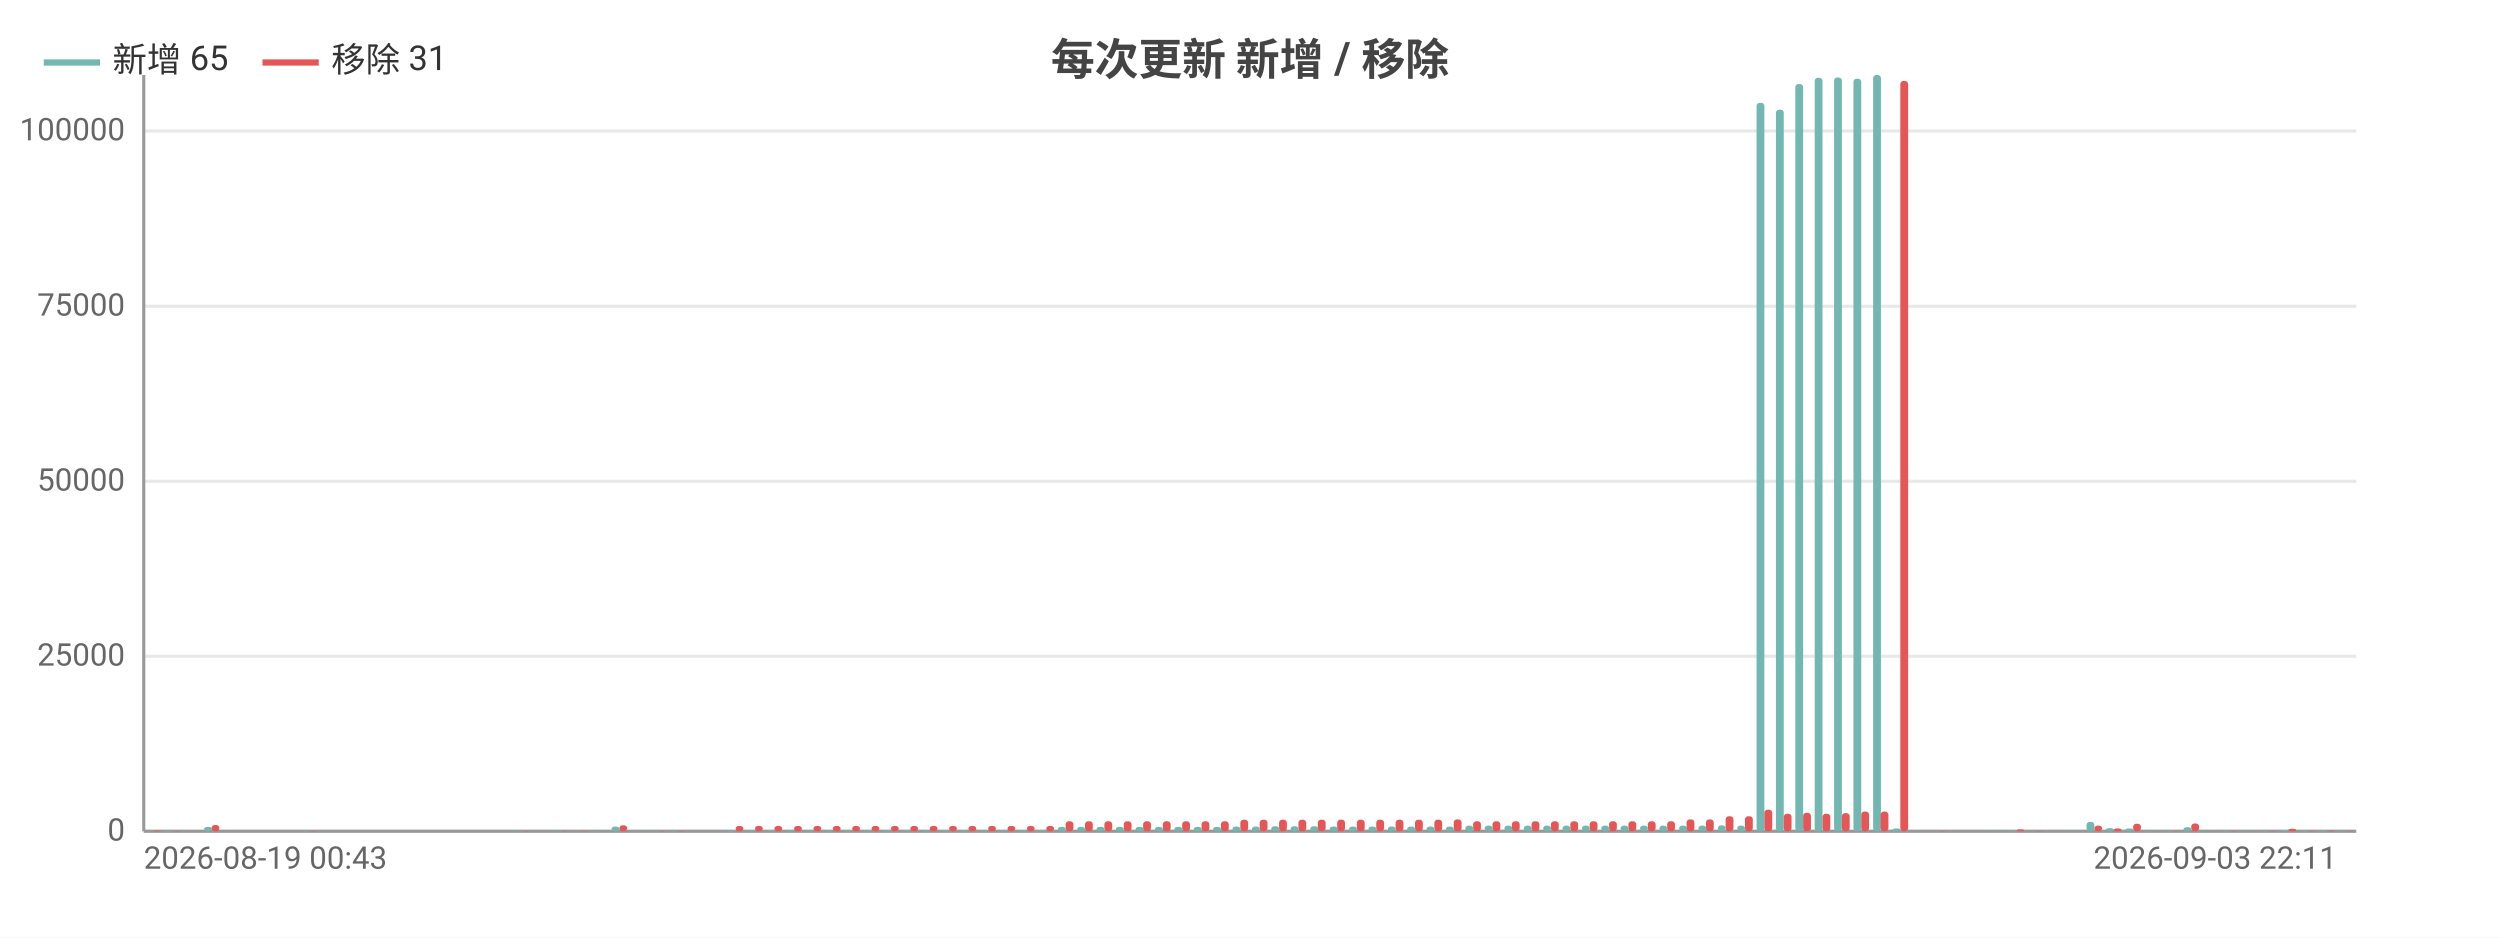
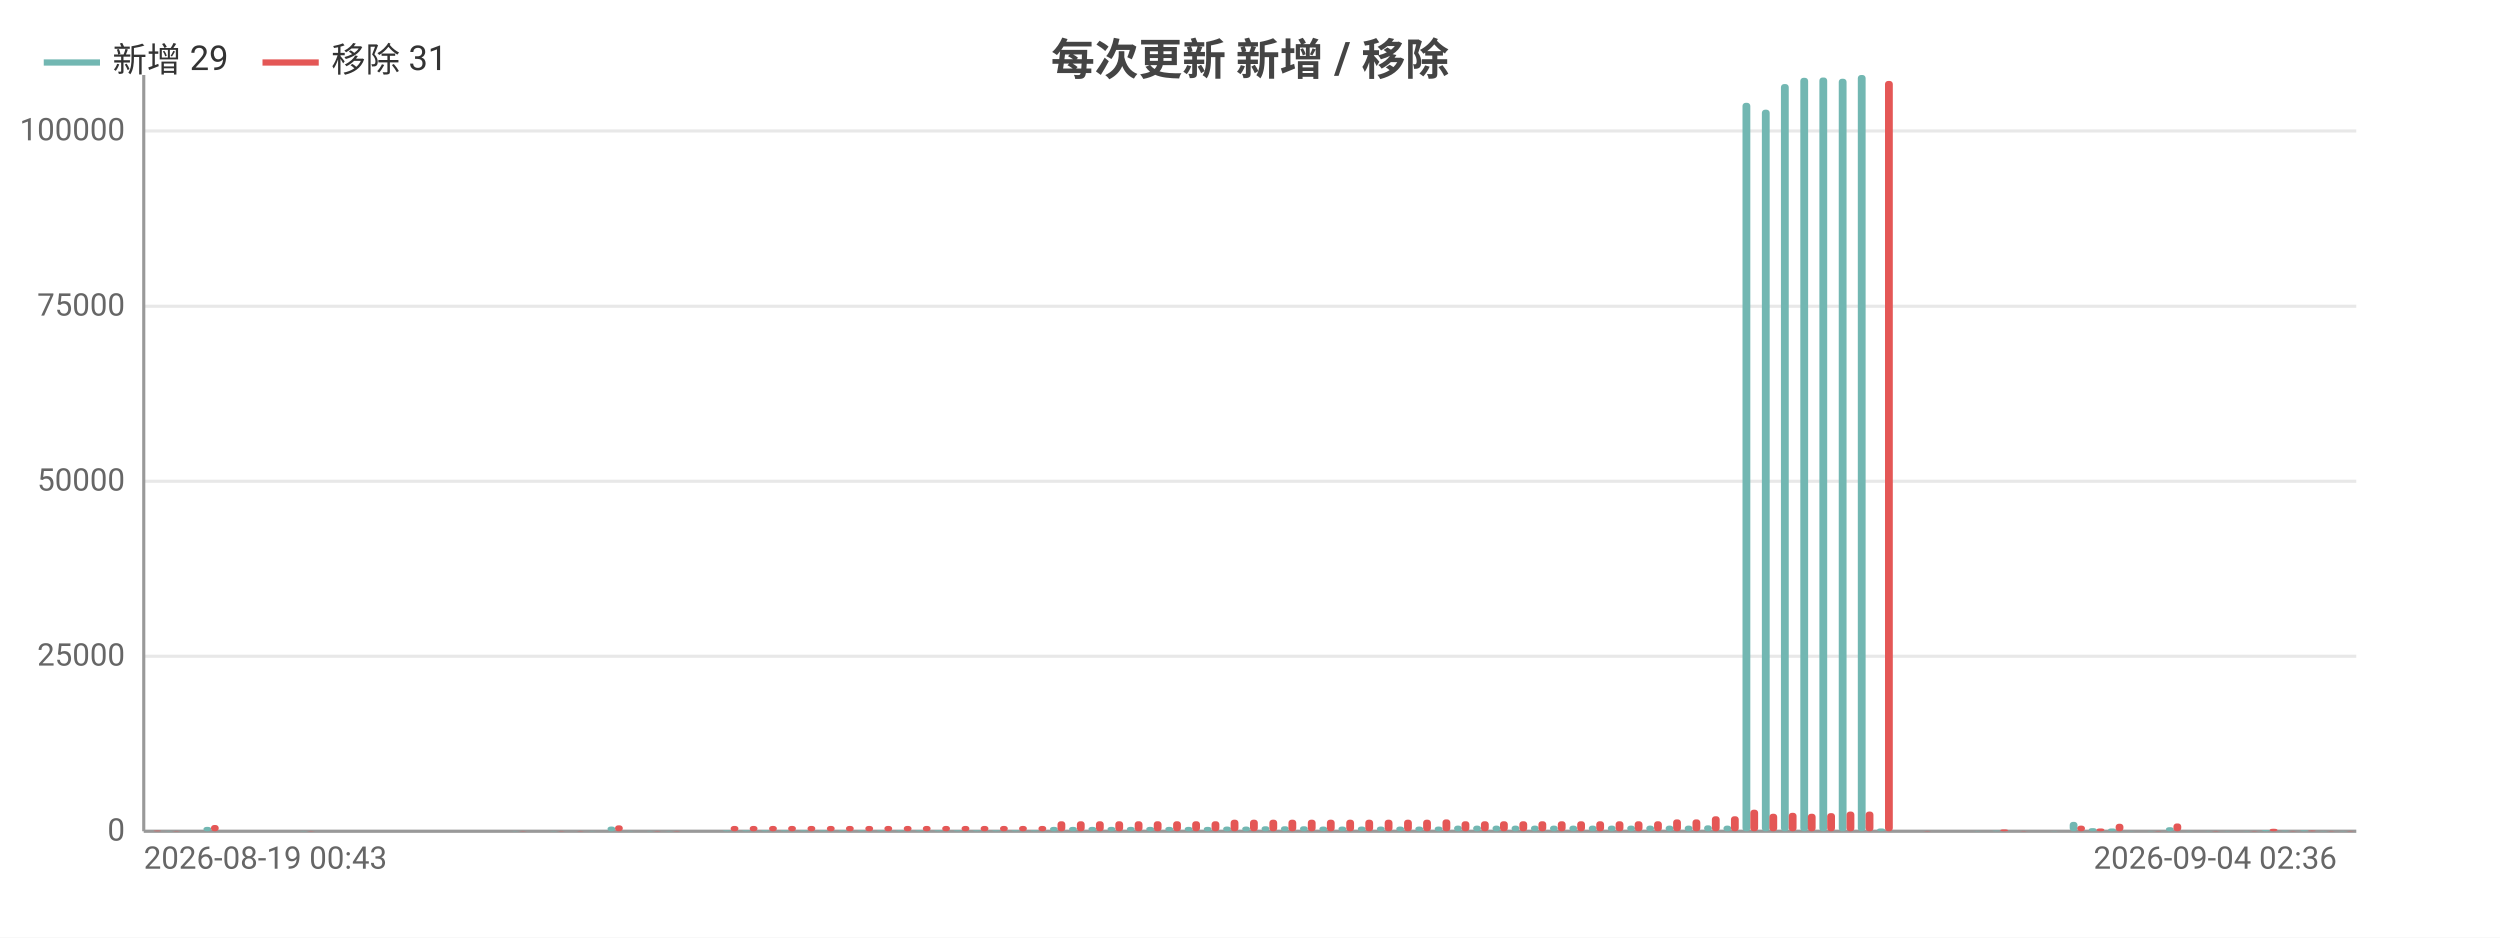
<svg xmlns="http://www.w3.org/2000/svg" width="800" height="300" viewBox="0 0 800 300">
  <rect width="800" height="300" fill="#ffffff" />
  <style>text{font-family:system-ui,-apple-system,'Segoe UI',Roboto,'PingFang SC','Microsoft YaHei','Noto Sans CJK SC',sans-serif}.g{stroke:#e8e8e8;stroke-width:1}.a{stroke:#999;stroke-width:1}.t{font-size:10px;fill:#666}.m{font-size:10px;text-anchor:middle;fill:#666}.e{font-size:10px;text-anchor:end;fill:#666}.l{font-size:11px;fill:#333}.tt{font-size:14px;font-weight:600;text-anchor:middle;fill:#444}.em{font-size:13px;text-anchor:middle;fill:#999}</style>
  <text class="tt" x="400.0" y="24">每次更新 新增 / 移除</text>
  <line class="g" x1="46" y1="266" x2="754" y2="266" />
  <text class="e" x="40" y="269">0</text>
  <line class="g" x1="46" y1="210.0" x2="754" y2="210.0" />
  <text class="e" x="40" y="213.0">25000</text>
  <line class="g" x1="46" y1="154.0" x2="754" y2="154.0" />
  <text class="e" x="40" y="157.0">50000</text>
  <line class="g" x1="46" y1="98.0" x2="754" y2="98.0" />
  <text class="e" x="40" y="101.0">75000</text>
  <line class="g" x1="46" y1="41.9" x2="754" y2="41.9" />
  <text class="e" x="40" y="44.9">100000</text>
  <line class="a" x1="46" y1="24" x2="46" y2="266" />
  <line class="a" x1="46" y1="266" x2="754" y2="266" />
  <rect x="46.6" y="266.0" width="2.5" height="0.0" fill="#72b7b2" rx="1" />
  <rect x="49.1" y="265.8" width="2.5" height="0.2" fill="#e45756" rx="1" />
  <rect x="52.8" y="265.9" width="2.5" height="0.1" fill="#72b7b2" rx="1" />
-   <rect x="55.3" y="265.9" width="2.5" height="0.1" fill="#e45756" rx="1" />
-   <rect x="59.0" y="266" width="2.5" height="0" fill="#72b7b2" rx="1" />
-   <rect x="61.5" y="266" width="2.5" height="0" fill="#e45756" rx="1" />
-   <rect x="65.3" y="264.6" width="2.5" height="1.4" fill="#72b7b2" rx="1" />
-   <rect x="67.7" y="264.0" width="2.5" height="2.0" fill="#e45756" rx="1" />
-   <rect x="71.5" y="266" width="2.5" height="0" fill="#72b7b2" rx="1" />
-   <rect x="73.9" y="266" width="2.5" height="0" fill="#e45756" rx="1" />
-   <rect x="77.7" y="266" width="2.5" height="0" fill="#72b7b2" rx="1" />
-   <rect x="80.2" y="266" width="2.5" height="0" fill="#e45756" rx="1" />
-   <rect x="83.9" y="266" width="2.5" height="0" fill="#72b7b2" rx="1" />
-   <rect x="86.4" y="266" width="2.5" height="0" fill="#e45756" rx="1" />
-   <rect x="90.1" y="266" width="2.5" height="0" fill="#72b7b2" rx="1" />
-   <rect x="92.6" y="266" width="2.5" height="0" fill="#e45756" rx="1" />
-   <rect x="96.3" y="265.9" width="2.5" height="0.1" fill="#72b7b2" rx="1" />
-   <rect x="98.8" y="265.9" width="2.5" height="0.1" fill="#e45756" rx="1" />
-   <rect x="102.5" y="266" width="2.5" height="0" fill="#72b7b2" rx="1" />
-   <rect x="105" y="266" width="2.5" height="0" fill="#e45756" rx="1" />
-   <rect x="108.7" y="266" width="2.5" height="0" fill="#72b7b2" rx="1" />
-   <rect x="111.2" y="266" width="2.5" height="0" fill="#e45756" rx="1" />
-   <rect x="114.9" y="266" width="2.5" height="0" fill="#72b7b2" rx="1" />
-   <rect x="117.4" y="266" width="2.5" height="0" fill="#e45756" rx="1" />
-   <rect x="121.1" y="266" width="2.5" height="0" fill="#72b7b2" rx="1" />
-   <rect x="123.6" y="266" width="2.5" height="0" fill="#e45756" rx="1" />
-   <rect x="127.4" y="266" width="2.5" height="0" fill="#72b7b2" rx="1" />
-   <rect x="129.8" y="266" width="2.5" height="0" fill="#e45756" rx="1" />
-   <rect x="133.6" y="266" width="2.5" height="0" fill="#72b7b2" rx="1" />
-   <rect x="136.1" y="266" width="2.5" height="0" fill="#e45756" rx="1" />
-   <rect x="139.8" y="266" width="2.5" height="0" fill="#72b7b2" rx="1" />
-   <rect x="142.3" y="266" width="2.5" height="0" fill="#e45756" rx="1" />
-   <rect x="146.0" y="266" width="2.5" height="0" fill="#72b7b2" rx="1" />
-   <rect x="148.5" y="266" width="2.5" height="0" fill="#e45756" rx="1" />
-   <rect x="152.2" y="266" width="2.5" height="0" fill="#72b7b2" rx="1" />
-   <rect x="154.7" y="266" width="2.5" height="0" fill="#e45756" rx="1" />
-   <rect x="158.4" y="266" width="2.5" height="0" fill="#72b7b2" rx="1" />
-   <rect x="160.9" y="266" width="2.5" height="0" fill="#e45756" rx="1" />
-   <rect x="164.6" y="265.9" width="2.5" height="0.1" fill="#72b7b2" rx="1" />
-   <rect x="167.1" y="265.9" width="2.5" height="0.1" fill="#e45756" rx="1" />
-   <rect x="170.8" y="266" width="2.5" height="0" fill="#72b7b2" rx="1" />
-   <rect x="173.3" y="266" width="2.5" height="0" fill="#e45756" rx="1" />
-   <rect x="177.0" y="265.9" width="2.5" height="0.1" fill="#72b7b2" rx="1" />
-   <rect x="179.5" y="265.9" width="2.5" height="0.1" fill="#e45756" rx="1" />
-   <rect x="183.3" y="266.0" width="2.5" height="0.0" fill="#72b7b2" rx="1" />
-   <rect x="185.7" y="265.9" width="2.5" height="0.1" fill="#e45756" rx="1" />
-   <rect x="189.5" y="265.9" width="2.5" height="0.1" fill="#72b7b2" rx="1" />
-   <rect x="191.9" y="266.0" width="2.5" height="0.0" fill="#e45756" rx="1" />
-   <rect x="195.7" y="264.5" width="2.5" height="1.5" fill="#72b7b2" rx="1" />
-   <rect x="198.2" y="264.1" width="2.5" height="1.9" fill="#e45756" rx="1" />
-   <rect x="201.9" y="265.9" width="2.5" height="0.1" fill="#72b7b2" rx="1" />
-   <rect x="204.4" y="266.0" width="2.5" height="0.0" fill="#e45756" rx="1" />
-   <rect x="208.1" y="265.9" width="2.5" height="0.1" fill="#72b7b2" rx="1" />
-   <rect x="210.6" y="265.9" width="2.5" height="0.1" fill="#e45756" rx="1" />
-   <rect x="214.3" y="265.9" width="2.5" height="0.1" fill="#72b7b2" rx="1" />
-   <rect x="216.8" y="265.9" width="2.5" height="0.1" fill="#e45756" rx="1" />
-   <rect x="220.5" y="266" width="2.5" height="0" fill="#72b7b2" rx="1" />
-   <rect x="223" y="266" width="2.5" height="0" fill="#e45756" rx="1" />
-   <rect x="226.7" y="266" width="2.5" height="0" fill="#72b7b2" rx="1" />
-   <rect x="229.2" y="266" width="2.5" height="0" fill="#e45756" rx="1" />
-   <rect x="232.9" y="265.7" width="2.5" height="0.3" fill="#72b7b2" rx="1" />
-   <rect x="235.4" y="264.3" width="2.5" height="1.7" fill="#e45756" rx="1" />
-   <rect x="239.1" y="265.7" width="2.5" height="0.3" fill="#72b7b2" rx="1" />
-   <rect x="241.6" y="264.3" width="2.5" height="1.7" fill="#e45756" rx="1" />
-   <rect x="245.4" y="265.7" width="2.5" height="0.3" fill="#72b7b2" rx="1" />
-   <rect x="247.8" y="264.3" width="2.5" height="1.7" fill="#e45756" rx="1" />
-   <rect x="251.6" y="265.7" width="2.5" height="0.3" fill="#72b7b2" rx="1" />
-   <rect x="254.1" y="264.3" width="2.5" height="1.7" fill="#e45756" rx="1" />
-   <rect x="257.8" y="265.7" width="2.5" height="0.3" fill="#72b7b2" rx="1" />
-   <rect x="260.3" y="264.3" width="2.5" height="1.7" fill="#e45756" rx="1" />
-   <rect x="264.0" y="265.7" width="2.5" height="0.3" fill="#72b7b2" rx="1" />
-   <rect x="266.5" y="264.3" width="2.5" height="1.7" fill="#e45756" rx="1" />
-   <rect x="270.2" y="265.7" width="2.5" height="0.3" fill="#72b7b2" rx="1" />
-   <rect x="272.7" y="264.3" width="2.5" height="1.7" fill="#e45756" rx="1" />
-   <rect x="276.4" y="265.7" width="2.5" height="0.3" fill="#72b7b2" rx="1" />
-   <rect x="278.9" y="264.3" width="2.5" height="1.7" fill="#e45756" rx="1" />
-   <rect x="282.6" y="265.7" width="2.5" height="0.3" fill="#72b7b2" rx="1" />
-   <rect x="285.1" y="264.3" width="2.5" height="1.7" fill="#e45756" rx="1" />
-   <rect x="288.8" y="265.7" width="2.5" height="0.3" fill="#72b7b2" rx="1" />
-   <rect x="291.3" y="264.3" width="2.5" height="1.7" fill="#e45756" rx="1" />
-   <rect x="295.0" y="265.7" width="2.5" height="0.3" fill="#72b7b2" rx="1" />
-   <rect x="297.5" y="264.3" width="2.5" height="1.7" fill="#e45756" rx="1" />
-   <rect x="301.3" y="265.7" width="2.5" height="0.3" fill="#72b7b2" rx="1" />
-   <rect x="303.7" y="264.3" width="2.5" height="1.7" fill="#e45756" rx="1" />
-   <rect x="307.5" y="265.7" width="2.5" height="0.3" fill="#72b7b2" rx="1" />
-   <rect x="309.9" y="264.3" width="2.5" height="1.7" fill="#e45756" rx="1" />
-   <rect x="313.7" y="265.7" width="2.5" height="0.3" fill="#72b7b2" rx="1" />
-   <rect x="316.2" y="264.3" width="2.5" height="1.7" fill="#e45756" rx="1" />
-   <rect x="319.9" y="265.7" width="2.5" height="0.3" fill="#72b7b2" rx="1" />
-   <rect x="322.4" y="264.3" width="2.5" height="1.7" fill="#e45756" rx="1" />
-   <rect x="326.1" y="265.7" width="2.5" height="0.3" fill="#72b7b2" rx="1" />
-   <rect x="328.6" y="264.3" width="2.5" height="1.7" fill="#e45756" rx="1" />
-   <rect x="332.3" y="265.7" width="2.5" height="0.3" fill="#72b7b2" rx="1" />
-   <rect x="334.8" y="264.3" width="2.5" height="1.7" fill="#e45756" rx="1" />
-   <rect x="338.5" y="264.6" width="2.5" height="1.4" fill="#72b7b2" rx="1" />
-   <rect x="341" y="262.8" width="2.5" height="3.2" fill="#e45756" rx="1" />
-   <rect x="344.7" y="264.6" width="2.5" height="1.4" fill="#72b7b2" rx="1" />
-   <rect x="347.2" y="262.8" width="2.5" height="3.2" fill="#e45756" rx="1" />
-   <rect x="350.9" y="264.6" width="2.5" height="1.4" fill="#72b7b2" rx="1" />
-   <rect x="353.4" y="262.8" width="2.5" height="3.2" fill="#e45756" rx="1" />
-   <rect x="357.1" y="264.6" width="2.5" height="1.4" fill="#72b7b2" rx="1" />
-   <rect x="359.6" y="262.8" width="2.5" height="3.2" fill="#e45756" rx="1" />
-   <rect x="363.4" y="264.6" width="2.5" height="1.4" fill="#72b7b2" rx="1" />
-   <rect x="365.8" y="262.8" width="2.5" height="3.2" fill="#e45756" rx="1" />
-   <rect x="369.6" y="264.6" width="2.5" height="1.4" fill="#72b7b2" rx="1" />
-   <rect x="372.1" y="262.8" width="2.5" height="3.2" fill="#e45756" rx="1" />
-   <rect x="375.8" y="264.6" width="2.5" height="1.4" fill="#72b7b2" rx="1" />
-   <rect x="378.3" y="262.8" width="2.5" height="3.2" fill="#e45756" rx="1" />
-   <rect x="382.0" y="264.6" width="2.5" height="1.4" fill="#72b7b2" rx="1" />
-   <rect x="384.5" y="262.8" width="2.5" height="3.2" fill="#e45756" rx="1" />
-   <rect x="388.2" y="264.6" width="2.5" height="1.4" fill="#72b7b2" rx="1" />
-   <rect x="390.7" y="262.8" width="2.5" height="3.2" fill="#e45756" rx="1" />
-   <rect x="394.4" y="264.5" width="2.5" height="1.5" fill="#72b7b2" rx="1" />
-   <rect x="396.9" y="262.3" width="2.5" height="3.7" fill="#e45756" rx="1" />
-   <rect x="400.6" y="264.5" width="2.5" height="1.5" fill="#72b7b2" rx="1" />
-   <rect x="403.1" y="262.3" width="2.5" height="3.7" fill="#e45756" rx="1" />
-   <rect x="406.8" y="264.4" width="2.5" height="1.6" fill="#72b7b2" rx="1" />
-   <rect x="409.3" y="262.3" width="2.5" height="3.7" fill="#e45756" rx="1" />
-   <rect x="413.0" y="264.4" width="2.5" height="1.6" fill="#72b7b2" rx="1" />
-   <rect x="415.5" y="262.3" width="2.5" height="3.7" fill="#e45756" rx="1" />
-   <rect x="419.3" y="264.4" width="2.5" height="1.6" fill="#72b7b2" rx="1" />
-   <rect x="421.7" y="262.3" width="2.5" height="3.7" fill="#e45756" rx="1" />
-   <rect x="425.5" y="264.5" width="2.5" height="1.5" fill="#72b7b2" rx="1" />
-   <rect x="427.9" y="262.3" width="2.5" height="3.7" fill="#e45756" rx="1" />
-   <rect x="431.7" y="264.5" width="2.5" height="1.5" fill="#72b7b2" rx="1" />
-   <rect x="434.2" y="262.3" width="2.5" height="3.7" fill="#e45756" rx="1" />
-   <rect x="437.9" y="264.5" width="2.5" height="1.5" fill="#72b7b2" rx="1" />
-   <rect x="440.4" y="262.3" width="2.5" height="3.7" fill="#e45756" rx="1" />
-   <rect x="444.1" y="264.5" width="2.5" height="1.5" fill="#72b7b2" rx="1" />
-   <rect x="446.6" y="262.3" width="2.5" height="3.7" fill="#e45756" rx="1" />
-   <rect x="450.3" y="264.5" width="2.5" height="1.5" fill="#72b7b2" rx="1" />
-   <rect x="452.8" y="262.3" width="2.5" height="3.7" fill="#e45756" rx="1" />
-   <rect x="456.5" y="264.5" width="2.5" height="1.5" fill="#72b7b2" rx="1" />
-   <rect x="459" y="262.3" width="2.5" height="3.7" fill="#e45756" rx="1" />
-   <rect x="462.7" y="264.5" width="2.5" height="1.5" fill="#72b7b2" rx="1" />
-   <rect x="465.2" y="262.2" width="2.5" height="3.8" fill="#e45756" rx="1" />
-   <rect x="468.9" y="264.2" width="2.5" height="1.8" fill="#72b7b2" rx="1" />
-   <rect x="471.4" y="262.8" width="2.5" height="3.2" fill="#e45756" rx="1" />
-   <rect x="475.1" y="264.2" width="2.5" height="1.8" fill="#72b7b2" rx="1" />
-   <rect x="477.6" y="262.8" width="2.5" height="3.2" fill="#e45756" rx="1" />
-   <rect x="481.4" y="264.2" width="2.5" height="1.8" fill="#72b7b2" rx="1" />
-   <rect x="483.8" y="262.8" width="2.5" height="3.2" fill="#e45756" rx="1" />
-   <rect x="487.6" y="264.2" width="2.5" height="1.8" fill="#72b7b2" rx="1" />
-   <rect x="490.1" y="262.8" width="2.5" height="3.2" fill="#e45756" rx="1" />
-   <rect x="493.8" y="264.2" width="2.5" height="1.8" fill="#72b7b2" rx="1" />
-   <rect x="496.3" y="262.8" width="2.5" height="3.2" fill="#e45756" rx="1" />
-   <rect x="500.0" y="264.2" width="2.5" height="1.8" fill="#72b7b2" rx="1" />
-   <rect x="502.5" y="262.8" width="2.5" height="3.2" fill="#e45756" rx="1" />
-   <rect x="506.2" y="264.2" width="2.5" height="1.8" fill="#72b7b2" rx="1" />
-   <rect x="508.7" y="262.8" width="2.5" height="3.2" fill="#e45756" rx="1" />
-   <rect x="512.4" y="264.2" width="2.5" height="1.8" fill="#72b7b2" rx="1" />
-   <rect x="514.9" y="262.8" width="2.5" height="3.2" fill="#e45756" rx="1" />
-   <rect x="518.6" y="264.2" width="2.5" height="1.8" fill="#72b7b2" rx="1" />
-   <rect x="521.1" y="262.8" width="2.5" height="3.2" fill="#e45756" rx="1" />
-   <rect x="524.8" y="264.2" width="2.5" height="1.8" fill="#72b7b2" rx="1" />
-   <rect x="527.3" y="262.8" width="2.5" height="3.2" fill="#e45756" rx="1" />
-   <rect x="531.0" y="264.2" width="2.5" height="1.8" fill="#72b7b2" rx="1" />
-   <rect x="533.5" y="262.8" width="2.5" height="3.2" fill="#e45756" rx="1" />
-   <rect x="537.3" y="264.2" width="2.5" height="1.8" fill="#72b7b2" rx="1" />
-   <rect x="539.7" y="262.2" width="2.5" height="3.8" fill="#e45756" rx="1" />
-   <rect x="543.5" y="264.2" width="2.5" height="1.8" fill="#72b7b2" rx="1" />
-   <rect x="545.9" y="262.2" width="2.5" height="3.8" fill="#e45756" rx="1" />
-   <rect x="549.7" y="264.1" width="2.5" height="1.9" fill="#72b7b2" rx="1" />
-   <rect x="552.2" y="261.2" width="2.5" height="4.8" fill="#e45756" rx="1" />
-   <rect x="555.9" y="264.2" width="2.5" height="1.8" fill="#72b7b2" rx="1" />
-   <rect x="558.4" y="261.2" width="2.5" height="4.8" fill="#e45756" rx="1" />
-   <rect x="562.1" y="32.9" width="2.5" height="233.1" fill="#72b7b2" rx="1" />
-   <rect x="564.6" y="259.1" width="2.5" height="6.9" fill="#e45756" rx="1" />
-   <rect x="568.3" y="35.1" width="2.5" height="230.9" fill="#72b7b2" rx="1" />
-   <rect x="570.8" y="260.4" width="2.5" height="5.6" fill="#e45756" rx="1" />
-   <rect x="574.5" y="26.9" width="2.5" height="239.1" fill="#72b7b2" rx="1" />
-   <rect x="577" y="260.1" width="2.5" height="5.9" fill="#e45756" rx="1" />
-   <rect x="580.7" y="24.9" width="2.5" height="241.1" fill="#72b7b2" rx="1" />
-   <rect x="583.2" y="260.4" width="2.5" height="5.6" fill="#e45756" rx="1" />
-   <rect x="586.9" y="24.8" width="2.5" height="241.2" fill="#72b7b2" rx="1" />
-   <rect x="589.4" y="260.2" width="2.5" height="5.8" fill="#e45756" rx="1" />
-   <rect x="593.1" y="25.2" width="2.5" height="240.8" fill="#72b7b2" rx="1" />
-   <rect x="595.6" y="259.7" width="2.5" height="6.3" fill="#e45756" rx="1" />
-   <rect x="599.4" y="24" width="2.5" height="242" fill="#72b7b2" rx="1" />
-   <rect x="601.8" y="259.7" width="2.5" height="6.3" fill="#e45756" rx="1" />
-   <rect x="605.6" y="265.1" width="2.5" height="0.9" fill="#72b7b2" rx="1" />
-   <rect x="608.1" y="25.9" width="2.5" height="240.1" fill="#e45756" rx="1" />
-   <rect x="611.8" y="266" width="2.5" height="0" fill="#72b7b2" rx="1" />
-   <rect x="614.3" y="266" width="2.5" height="0" fill="#e45756" rx="1" />
-   <rect x="618.0" y="266.0" width="2.5" height="0.0" fill="#72b7b2" rx="1" />
-   <rect x="620.5" y="265.9" width="2.5" height="0.1" fill="#e45756" rx="1" />
-   <rect x="624.2" y="266.0" width="2.5" height="0.0" fill="#72b7b2" rx="1" />
-   <rect x="626.7" y="266.0" width="2.5" height="0.0" fill="#e45756" rx="1" />
-   <rect x="630.4" y="266.0" width="2.5" height="0.0" fill="#72b7b2" rx="1" />
-   <rect x="632.9" y="266.0" width="2.5" height="0.0" fill="#e45756" rx="1" />
-   <rect x="636.6" y="265.9" width="2.5" height="0.1" fill="#72b7b2" rx="1" />
-   <rect x="639.1" y="266.0" width="2.5" height="0.0" fill="#e45756" rx="1" />
-   <rect x="642.8" y="265.8" width="2.5" height="0.2" fill="#72b7b2" rx="1" />
-   <rect x="645.3" y="265.4" width="2.5" height="0.6" fill="#e45756" rx="1" />
-   <rect x="649.0" y="266.0" width="2.5" height="0.0" fill="#72b7b2" rx="1" />
-   <rect x="651.5" y="265.9" width="2.5" height="0.1" fill="#e45756" rx="1" />
-   <rect x="655.3" y="266.0" width="2.5" height="0.0" fill="#72b7b2" rx="1" />
-   <rect x="657.7" y="266.0" width="2.5" height="0.0" fill="#e45756" rx="1" />
-   <rect x="661.5" y="265.9" width="2.5" height="0.1" fill="#72b7b2" rx="1" />
-   <rect x="663.9" y="266.0" width="2.5" height="0.0" fill="#e45756" rx="1" />
-   <rect x="667.7" y="263.0" width="2.5" height="3.0" fill="#72b7b2" rx="1" />
-   <rect x="670.2" y="264.2" width="2.5" height="1.8" fill="#e45756" rx="1" />
-   <rect x="673.9" y="265.0" width="2.5" height="1.0" fill="#72b7b2" rx="1" />
-   <rect x="676.4" y="265.1" width="2.5" height="0.9" fill="#e45756" rx="1" />
-   <rect x="680.1" y="265.1" width="2.5" height="0.9" fill="#72b7b2" rx="1" />
-   <rect x="682.6" y="263.6" width="2.5" height="2.4" fill="#e45756" rx="1" />
-   <rect x="686.3" y="265.9" width="2.5" height="0.1" fill="#72b7b2" rx="1" />
-   <rect x="688.8" y="266.0" width="2.5" height="0.0" fill="#e45756" rx="1" />
-   <rect x="692.5" y="265.9" width="2.5" height="0.1" fill="#72b7b2" rx="1" />
-   <rect x="695" y="265.9" width="2.5" height="0.1" fill="#e45756" rx="1" />
-   <rect x="698.7" y="264.7" width="2.5" height="1.3" fill="#72b7b2" rx="1" />
-   <rect x="701.2" y="263.5" width="2.5" height="2.5" fill="#e45756" rx="1" />
-   <rect x="704.9" y="265.9" width="2.5" height="0.1" fill="#72b7b2" rx="1" />
-   <rect x="707.4" y="266.0" width="2.5" height="0.0" fill="#e45756" rx="1" />
-   <rect x="711.1" y="265.9" width="2.5" height="0.1" fill="#72b7b2" rx="1" />
-   <rect x="713.6" y="265.9" width="2.5" height="0.1" fill="#e45756" rx="1" />
-   <rect x="717.4" y="265.9" width="2.5" height="0.1" fill="#72b7b2" rx="1" />
-   <rect x="719.8" y="266.0" width="2.5" height="0.0" fill="#e45756" rx="1" />
-   <rect x="723.6" y="265.9" width="2.5" height="0.1" fill="#72b7b2" rx="1" />
-   <rect x="726.1" y="265.9" width="2.5" height="0.1" fill="#e45756" rx="1" />
-   <rect x="729.8" y="265.6" width="2.5" height="0.4" fill="#72b7b2" rx="1" />
-   <rect x="732.3" y="265.2" width="2.5" height="0.8" fill="#e45756" rx="1" />
-   <rect x="736.0" y="265.8" width="2.5" height="0.2" fill="#72b7b2" rx="1" />
-   <rect x="738.5" y="265.9" width="2.5" height="0.1" fill="#e45756" rx="1" />
-   <rect x="742.2" y="265.7" width="2.5" height="0.3" fill="#72b7b2" rx="1" />
-   <rect x="744.7" y="265.8" width="2.5" height="0.2" fill="#e45756" rx="1" />
-   <rect x="748.4" y="265.9" width="2.5" height="0.1" fill="#72b7b2" rx="1" />
+   <rect x="55.2" y="265.9" width="2.5" height="0.1" fill="#e45756" rx="1" />
+   <rect x="58.9" y="266" width="2.5" height="0" fill="#72b7b2" rx="1" />
+   <rect x="61.4" y="266" width="2.5" height="0" fill="#e45756" rx="1" />
+   <rect x="65.1" y="264.6" width="2.5" height="1.4" fill="#72b7b2" rx="1" />
+   <rect x="67.5" y="264.0" width="2.5" height="2.0" fill="#e45756" rx="1" />
+   <rect x="71.2" y="266" width="2.5" height="0" fill="#72b7b2" rx="1" />
+   <rect x="73.7" y="266" width="2.5" height="0" fill="#e45756" rx="1" />
+   <rect x="77.4" y="266" width="2.5" height="0" fill="#72b7b2" rx="1" />
+   <rect x="79.9" y="266" width="2.5" height="0" fill="#e45756" rx="1" />
+   <rect x="83.6" y="266" width="2.5" height="0" fill="#72b7b2" rx="1" />
+   <rect x="86.0" y="266" width="2.5" height="0" fill="#e45756" rx="1" />
+   <rect x="89.7" y="266" width="2.5" height="0" fill="#72b7b2" rx="1" />
+   <rect x="92.2" y="266" width="2.5" height="0" fill="#e45756" rx="1" />
+   <rect x="95.9" y="265.9" width="2.5" height="0.1" fill="#72b7b2" rx="1" />
+   <rect x="98.3" y="265.9" width="2.5" height="0.1" fill="#e45756" rx="1" />
+   <rect x="102.0" y="266" width="2.5" height="0" fill="#72b7b2" rx="1" />
+   <rect x="104.5" y="266" width="2.5" height="0" fill="#e45756" rx="1" />
+   <rect x="108.2" y="266" width="2.5" height="0" fill="#72b7b2" rx="1" />
+   <rect x="110.6" y="266" width="2.5" height="0" fill="#e45756" rx="1" />
+   <rect x="114.3" y="266" width="2.5" height="0" fill="#72b7b2" rx="1" />
+   <rect x="116.8" y="266" width="2.5" height="0" fill="#e45756" rx="1" />
+   <rect x="120.5" y="266" width="2.5" height="0" fill="#72b7b2" rx="1" />
+   <rect x="123.0" y="266" width="2.5" height="0" fill="#e45756" rx="1" />
+   <rect x="126.7" y="266" width="2.5" height="0" fill="#72b7b2" rx="1" />
+   <rect x="129.1" y="266" width="2.5" height="0" fill="#e45756" rx="1" />
+   <rect x="132.8" y="266" width="2.5" height="0" fill="#72b7b2" rx="1" />
+   <rect x="135.3" y="266" width="2.5" height="0" fill="#e45756" rx="1" />
+   <rect x="139.0" y="266" width="2.5" height="0" fill="#72b7b2" rx="1" />
+   <rect x="141.4" y="266" width="2.5" height="0" fill="#e45756" rx="1" />
+   <rect x="145.1" y="266" width="2.5" height="0" fill="#72b7b2" rx="1" />
+   <rect x="147.6" y="266" width="2.5" height="0" fill="#e45756" rx="1" />
+   <rect x="151.3" y="266" width="2.5" height="0" fill="#72b7b2" rx="1" />
+   <rect x="153.7" y="266" width="2.5" height="0" fill="#e45756" rx="1" />
+   <rect x="157.4" y="266" width="2.5" height="0" fill="#72b7b2" rx="1" />
+   <rect x="159.9" y="266" width="2.5" height="0" fill="#e45756" rx="1" />
+   <rect x="163.6" y="265.9" width="2.5" height="0.1" fill="#72b7b2" rx="1" />
+   <rect x="166.1" y="265.9" width="2.5" height="0.1" fill="#e45756" rx="1" />
+   <rect x="169.7" y="266" width="2.5" height="0" fill="#72b7b2" rx="1" />
+   <rect x="172.2" y="266" width="2.5" height="0" fill="#e45756" rx="1" />
+   <rect x="175.9" y="265.9" width="2.5" height="0.1" fill="#72b7b2" rx="1" />
+   <rect x="178.4" y="265.9" width="2.5" height="0.1" fill="#e45756" rx="1" />
+   <rect x="182.1" y="266.0" width="2.5" height="0.0" fill="#72b7b2" rx="1" />
+   <rect x="184.5" y="265.9" width="2.5" height="0.1" fill="#e45756" rx="1" />
+   <rect x="188.2" y="265.9" width="2.5" height="0.1" fill="#72b7b2" rx="1" />
+   <rect x="190.7" y="266.0" width="2.5" height="0.0" fill="#e45756" rx="1" />
+   <rect x="194.4" y="264.5" width="2.5" height="1.5" fill="#72b7b2" rx="1" />
+   <rect x="196.8" y="264.1" width="2.5" height="1.9" fill="#e45756" rx="1" />
+   <rect x="200.5" y="265.9" width="2.5" height="0.1" fill="#72b7b2" rx="1" />
+   <rect x="203.0" y="266.0" width="2.5" height="0.0" fill="#e45756" rx="1" />
+   <rect x="206.7" y="265.9" width="2.5" height="0.1" fill="#72b7b2" rx="1" />
+   <rect x="209.1" y="265.9" width="2.5" height="0.1" fill="#e45756" rx="1" />
+   <rect x="212.8" y="265.9" width="2.5" height="0.1" fill="#72b7b2" rx="1" />
+   <rect x="215.3" y="265.9" width="2.5" height="0.1" fill="#e45756" rx="1" />
+   <rect x="219.0" y="266" width="2.5" height="0" fill="#72b7b2" rx="1" />
+   <rect x="221.5" y="266" width="2.5" height="0" fill="#e45756" rx="1" />
+   <rect x="225.2" y="266" width="2.5" height="0" fill="#72b7b2" rx="1" />
+   <rect x="227.6" y="266" width="2.5" height="0" fill="#e45756" rx="1" />
+   <rect x="231.3" y="265.7" width="2.5" height="0.3" fill="#72b7b2" rx="1" />
+   <rect x="233.8" y="264.3" width="2.5" height="1.7" fill="#e45756" rx="1" />
+   <rect x="237.5" y="265.7" width="2.5" height="0.3" fill="#72b7b2" rx="1" />
+   <rect x="239.9" y="264.3" width="2.5" height="1.7" fill="#e45756" rx="1" />
+   <rect x="243.6" y="265.7" width="2.5" height="0.3" fill="#72b7b2" rx="1" />
+   <rect x="246.1" y="264.3" width="2.5" height="1.7" fill="#e45756" rx="1" />
+   <rect x="249.8" y="265.7" width="2.5" height="0.3" fill="#72b7b2" rx="1" />
+   <rect x="252.2" y="264.3" width="2.5" height="1.7" fill="#e45756" rx="1" />
+   <rect x="255.9" y="265.7" width="2.5" height="0.3" fill="#72b7b2" rx="1" />
+   <rect x="258.4" y="264.3" width="2.5" height="1.7" fill="#e45756" rx="1" />
+   <rect x="262.1" y="265.7" width="2.5" height="0.3" fill="#72b7b2" rx="1" />
+   <rect x="264.6" y="264.3" width="2.5" height="1.7" fill="#e45756" rx="1" />
+   <rect x="268.3" y="265.7" width="2.5" height="0.3" fill="#72b7b2" rx="1" />
+   <rect x="270.7" y="264.3" width="2.5" height="1.7" fill="#e45756" rx="1" />
+   <rect x="274.4" y="265.7" width="2.5" height="0.3" fill="#72b7b2" rx="1" />
+   <rect x="276.9" y="264.3" width="2.5" height="1.7" fill="#e45756" rx="1" />
+   <rect x="280.6" y="265.7" width="2.5" height="0.3" fill="#72b7b2" rx="1" />
+   <rect x="283.0" y="264.3" width="2.5" height="1.7" fill="#e45756" rx="1" />
+   <rect x="286.7" y="265.7" width="2.5" height="0.3" fill="#72b7b2" rx="1" />
+   <rect x="289.2" y="264.3" width="2.5" height="1.7" fill="#e45756" rx="1" />
+   <rect x="292.9" y="265.7" width="2.5" height="0.3" fill="#72b7b2" rx="1" />
+   <rect x="295.3" y="264.3" width="2.5" height="1.7" fill="#e45756" rx="1" />
+   <rect x="299.0" y="265.7" width="2.5" height="0.3" fill="#72b7b2" rx="1" />
+   <rect x="301.5" y="264.3" width="2.5" height="1.7" fill="#e45756" rx="1" />
+   <rect x="305.2" y="265.7" width="2.5" height="0.3" fill="#72b7b2" rx="1" />
+   <rect x="307.7" y="264.3" width="2.5" height="1.7" fill="#e45756" rx="1" />
+   <rect x="311.3" y="265.7" width="2.5" height="0.3" fill="#72b7b2" rx="1" />
+   <rect x="313.8" y="264.3" width="2.5" height="1.7" fill="#e45756" rx="1" />
+   <rect x="317.5" y="265.7" width="2.5" height="0.3" fill="#72b7b2" rx="1" />
+   <rect x="320.0" y="264.3" width="2.5" height="1.7" fill="#e45756" rx="1" />
+   <rect x="323.7" y="265.7" width="2.5" height="0.3" fill="#72b7b2" rx="1" />
+   <rect x="326.1" y="264.3" width="2.5" height="1.7" fill="#e45756" rx="1" />
+   <rect x="329.8" y="265.7" width="2.5" height="0.3" fill="#72b7b2" rx="1" />
+   <rect x="332.3" y="264.3" width="2.5" height="1.7" fill="#e45756" rx="1" />
+   <rect x="336.0" y="264.6" width="2.5" height="1.4" fill="#72b7b2" rx="1" />
+   <rect x="338.4" y="262.8" width="2.5" height="3.2" fill="#e45756" rx="1" />
+   <rect x="342.1" y="264.6" width="2.5" height="1.4" fill="#72b7b2" rx="1" />
+   <rect x="344.6" y="262.8" width="2.5" height="3.2" fill="#e45756" rx="1" />
+   <rect x="348.3" y="264.6" width="2.5" height="1.4" fill="#72b7b2" rx="1" />
+   <rect x="350.7" y="262.8" width="2.5" height="3.2" fill="#e45756" rx="1" />
+   <rect x="354.4" y="264.6" width="2.5" height="1.4" fill="#72b7b2" rx="1" />
+   <rect x="356.9" y="262.8" width="2.5" height="3.2" fill="#e45756" rx="1" />
+   <rect x="360.6" y="264.6" width="2.5" height="1.4" fill="#72b7b2" rx="1" />
+   <rect x="363.1" y="262.8" width="2.5" height="3.2" fill="#e45756" rx="1" />
+   <rect x="366.8" y="264.6" width="2.5" height="1.4" fill="#72b7b2" rx="1" />
+   <rect x="369.2" y="262.8" width="2.5" height="3.2" fill="#e45756" rx="1" />
+   <rect x="372.9" y="264.6" width="2.5" height="1.4" fill="#72b7b2" rx="1" />
+   <rect x="375.4" y="262.8" width="2.5" height="3.2" fill="#e45756" rx="1" />
+   <rect x="379.1" y="264.6" width="2.5" height="1.4" fill="#72b7b2" rx="1" />
+   <rect x="381.5" y="262.8" width="2.5" height="3.2" fill="#e45756" rx="1" />
+   <rect x="385.2" y="264.6" width="2.5" height="1.4" fill="#72b7b2" rx="1" />
+   <rect x="387.7" y="262.8" width="2.5" height="3.2" fill="#e45756" rx="1" />
+   <rect x="391.4" y="264.5" width="2.5" height="1.5" fill="#72b7b2" rx="1" />
+   <rect x="393.8" y="262.3" width="2.5" height="3.7" fill="#e45756" rx="1" />
+   <rect x="397.5" y="264.5" width="2.5" height="1.5" fill="#72b7b2" rx="1" />
+   <rect x="400" y="262.3" width="2.5" height="3.7" fill="#e45756" rx="1" />
+   <rect x="403.7" y="264.4" width="2.5" height="1.6" fill="#72b7b2" rx="1" />
+   <rect x="406.2" y="262.3" width="2.5" height="3.7" fill="#e45756" rx="1" />
+   <rect x="409.9" y="264.4" width="2.5" height="1.6" fill="#72b7b2" rx="1" />
+   <rect x="412.3" y="262.3" width="2.5" height="3.7" fill="#e45756" rx="1" />
+   <rect x="416.0" y="264.4" width="2.5" height="1.6" fill="#72b7b2" rx="1" />
+   <rect x="418.5" y="262.3" width="2.5" height="3.7" fill="#e45756" rx="1" />
+   <rect x="422.2" y="264.5" width="2.5" height="1.5" fill="#72b7b2" rx="1" />
+   <rect x="424.6" y="262.3" width="2.5" height="3.7" fill="#e45756" rx="1" />
+   <rect x="428.3" y="264.5" width="2.5" height="1.5" fill="#72b7b2" rx="1" />
+   <rect x="430.8" y="262.3" width="2.5" height="3.7" fill="#e45756" rx="1" />
+   <rect x="434.5" y="264.5" width="2.5" height="1.5" fill="#72b7b2" rx="1" />
+   <rect x="436.9" y="262.3" width="2.5" height="3.7" fill="#e45756" rx="1" />
+   <rect x="440.6" y="264.5" width="2.5" height="1.5" fill="#72b7b2" rx="1" />
+   <rect x="443.1" y="262.3" width="2.5" height="3.7" fill="#e45756" rx="1" />
+   <rect x="446.8" y="264.5" width="2.5" height="1.5" fill="#72b7b2" rx="1" />
+   <rect x="449.3" y="262.3" width="2.5" height="3.7" fill="#e45756" rx="1" />
+   <rect x="452.9" y="264.5" width="2.5" height="1.5" fill="#72b7b2" rx="1" />
+   <rect x="455.4" y="262.3" width="2.5" height="3.7" fill="#e45756" rx="1" />
+   <rect x="459.1" y="264.5" width="2.5" height="1.5" fill="#72b7b2" rx="1" />
+   <rect x="461.6" y="262.2" width="2.5" height="3.8" fill="#e45756" rx="1" />
+   <rect x="465.3" y="264.2" width="2.5" height="1.8" fill="#72b7b2" rx="1" />
+   <rect x="467.7" y="262.8" width="2.5" height="3.2" fill="#e45756" rx="1" />
+   <rect x="471.4" y="264.2" width="2.5" height="1.8" fill="#72b7b2" rx="1" />
+   <rect x="473.9" y="262.8" width="2.5" height="3.2" fill="#e45756" rx="1" />
+   <rect x="477.6" y="264.2" width="2.5" height="1.8" fill="#72b7b2" rx="1" />
+   <rect x="480.0" y="262.8" width="2.5" height="3.2" fill="#e45756" rx="1" />
+   <rect x="483.7" y="264.2" width="2.5" height="1.8" fill="#72b7b2" rx="1" />
+   <rect x="486.2" y="262.8" width="2.5" height="3.2" fill="#e45756" rx="1" />
+   <rect x="489.9" y="264.2" width="2.5" height="1.8" fill="#72b7b2" rx="1" />
+   <rect x="492.3" y="262.8" width="2.5" height="3.2" fill="#e45756" rx="1" />
+   <rect x="496.0" y="264.2" width="2.5" height="1.8" fill="#72b7b2" rx="1" />
+   <rect x="498.5" y="262.8" width="2.5" height="3.2" fill="#e45756" rx="1" />
+   <rect x="502.2" y="264.2" width="2.5" height="1.8" fill="#72b7b2" rx="1" />
+   <rect x="504.7" y="262.8" width="2.5" height="3.2" fill="#e45756" rx="1" />
+   <rect x="508.4" y="264.2" width="2.5" height="1.8" fill="#72b7b2" rx="1" />
+   <rect x="510.8" y="262.8" width="2.5" height="3.2" fill="#e45756" rx="1" />
+   <rect x="514.5" y="264.2" width="2.5" height="1.8" fill="#72b7b2" rx="1" />
+   <rect x="517.0" y="262.8" width="2.5" height="3.2" fill="#e45756" rx="1" />
+   <rect x="520.7" y="264.2" width="2.5" height="1.8" fill="#72b7b2" rx="1" />
+   <rect x="523.1" y="262.8" width="2.5" height="3.2" fill="#e45756" rx="1" />
+   <rect x="526.8" y="264.2" width="2.5" height="1.8" fill="#72b7b2" rx="1" />
+   <rect x="529.3" y="262.8" width="2.5" height="3.2" fill="#e45756" rx="1" />
+   <rect x="533.0" y="264.2" width="2.5" height="1.8" fill="#72b7b2" rx="1" />
+   <rect x="535.4" y="262.2" width="2.5" height="3.8" fill="#e45756" rx="1" />
+   <rect x="539.1" y="264.2" width="2.5" height="1.8" fill="#72b7b2" rx="1" />
+   <rect x="541.6" y="262.2" width="2.5" height="3.8" fill="#e45756" rx="1" />
+   <rect x="545.3" y="264.1" width="2.5" height="1.9" fill="#72b7b2" rx="1" />
+   <rect x="547.8" y="261.2" width="2.5" height="4.8" fill="#e45756" rx="1" />
+   <rect x="551.5" y="264.2" width="2.5" height="1.8" fill="#72b7b2" rx="1" />
+   <rect x="553.9" y="261.2" width="2.5" height="4.8" fill="#e45756" rx="1" />
+   <rect x="557.6" y="32.9" width="2.5" height="233.1" fill="#72b7b2" rx="1" />
+   <rect x="560.1" y="259.1" width="2.5" height="6.9" fill="#e45756" rx="1" />
+   <rect x="563.8" y="35.1" width="2.5" height="230.9" fill="#72b7b2" rx="1" />
+   <rect x="566.2" y="260.4" width="2.5" height="5.6" fill="#e45756" rx="1" />
+   <rect x="569.9" y="26.9" width="2.5" height="239.1" fill="#72b7b2" rx="1" />
+   <rect x="572.4" y="260.1" width="2.5" height="5.9" fill="#e45756" rx="1" />
+   <rect x="576.1" y="24.9" width="2.5" height="241.1" fill="#72b7b2" rx="1" />
+   <rect x="578.5" y="260.4" width="2.5" height="5.6" fill="#e45756" rx="1" />
+   <rect x="582.2" y="24.8" width="2.5" height="241.2" fill="#72b7b2" rx="1" />
+   <rect x="584.7" y="260.2" width="2.5" height="5.8" fill="#e45756" rx="1" />
+   <rect x="588.4" y="25.2" width="2.5" height="240.8" fill="#72b7b2" rx="1" />
+   <rect x="590.9" y="259.7" width="2.5" height="6.3" fill="#e45756" rx="1" />
+   <rect x="594.5" y="24" width="2.5" height="242" fill="#72b7b2" rx="1" />
+   <rect x="597.0" y="259.7" width="2.5" height="6.3" fill="#e45756" rx="1" />
+   <rect x="600.7" y="265.1" width="2.5" height="0.9" fill="#72b7b2" rx="1" />
+   <rect x="603.2" y="25.9" width="2.5" height="240.1" fill="#e45756" rx="1" />
+   <rect x="606.9" y="266" width="2.5" height="0" fill="#72b7b2" rx="1" />
+   <rect x="609.3" y="266" width="2.5" height="0" fill="#e45756" rx="1" />
+   <rect x="613.0" y="266.0" width="2.5" height="0.0" fill="#72b7b2" rx="1" />
+   <rect x="615.5" y="265.9" width="2.5" height="0.1" fill="#e45756" rx="1" />
+   <rect x="619.2" y="266.0" width="2.5" height="0.0" fill="#72b7b2" rx="1" />
+   <rect x="621.6" y="266.0" width="2.5" height="0.0" fill="#e45756" rx="1" />
+   <rect x="625.3" y="266.0" width="2.5" height="0.0" fill="#72b7b2" rx="1" />
+   <rect x="627.8" y="266.0" width="2.5" height="0.0" fill="#e45756" rx="1" />
+   <rect x="631.5" y="265.9" width="2.5" height="0.1" fill="#72b7b2" rx="1" />
+   <rect x="633.9" y="266.0" width="2.5" height="0.0" fill="#e45756" rx="1" />
+   <rect x="637.6" y="265.8" width="2.5" height="0.2" fill="#72b7b2" rx="1" />
+   <rect x="640.1" y="265.4" width="2.5" height="0.6" fill="#e45756" rx="1" />
+   <rect x="643.8" y="266.0" width="2.5" height="0.0" fill="#72b7b2" rx="1" />
+   <rect x="646.3" y="265.9" width="2.5" height="0.1" fill="#e45756" rx="1" />
+   <rect x="650.0" y="266.0" width="2.5" height="0.0" fill="#72b7b2" rx="1" />
+   <rect x="652.4" y="266.0" width="2.5" height="0.0" fill="#e45756" rx="1" />
+   <rect x="656.1" y="265.9" width="2.5" height="0.1" fill="#72b7b2" rx="1" />
+   <rect x="658.6" y="266.0" width="2.5" height="0.0" fill="#e45756" rx="1" />
+   <rect x="662.3" y="263.0" width="2.5" height="3.0" fill="#72b7b2" rx="1" />
+   <rect x="664.7" y="264.2" width="2.5" height="1.8" fill="#e45756" rx="1" />
+   <rect x="668.4" y="265.0" width="2.5" height="1.0" fill="#72b7b2" rx="1" />
+   <rect x="670.9" y="265.1" width="2.5" height="0.9" fill="#e45756" rx="1" />
+   <rect x="674.6" y="265.1" width="2.5" height="0.9" fill="#72b7b2" rx="1" />
+   <rect x="677.0" y="263.6" width="2.5" height="2.4" fill="#e45756" rx="1" />
+   <rect x="680.7" y="265.9" width="2.5" height="0.1" fill="#72b7b2" rx="1" />
+   <rect x="683.2" y="266.0" width="2.5" height="0.0" fill="#e45756" rx="1" />
+   <rect x="686.9" y="265.9" width="2.5" height="0.1" fill="#72b7b2" rx="1" />
+   <rect x="689.4" y="265.9" width="2.5" height="0.1" fill="#e45756" rx="1" />
+   <rect x="693.1" y="264.7" width="2.5" height="1.3" fill="#72b7b2" rx="1" />
+   <rect x="695.5" y="263.5" width="2.5" height="2.5" fill="#e45756" rx="1" />
+   <rect x="699.2" y="265.9" width="2.5" height="0.1" fill="#72b7b2" rx="1" />
+   <rect x="701.7" y="266.0" width="2.5" height="0.0" fill="#e45756" rx="1" />
+   <rect x="705.4" y="265.9" width="2.5" height="0.1" fill="#72b7b2" rx="1" />
+   <rect x="707.8" y="265.9" width="2.5" height="0.1" fill="#e45756" rx="1" />
+   <rect x="711.5" y="265.9" width="2.5" height="0.1" fill="#72b7b2" rx="1" />
+   <rect x="714.0" y="266.0" width="2.5" height="0.0" fill="#e45756" rx="1" />
+   <rect x="717.7" y="265.9" width="2.5" height="0.1" fill="#72b7b2" rx="1" />
+   <rect x="720.1" y="265.9" width="2.5" height="0.1" fill="#e45756" rx="1" />
+   <rect x="723.8" y="265.6" width="2.5" height="0.4" fill="#72b7b2" rx="1" />
+   <rect x="726.3" y="265.2" width="2.5" height="0.8" fill="#e45756" rx="1" />
+   <rect x="730.0" y="265.8" width="2.5" height="0.2" fill="#72b7b2" rx="1" />
+   <rect x="732.5" y="265.9" width="2.5" height="0.1" fill="#e45756" rx="1" />
+   <rect x="736.1" y="265.7" width="2.5" height="0.3" fill="#72b7b2" rx="1" />
+   <rect x="738.6" y="265.8" width="2.5" height="0.2" fill="#e45756" rx="1" />
+   <rect x="742.3" y="265.9" width="2.5" height="0.1" fill="#72b7b2" rx="1" />
+   <rect x="744.8" y="265.9" width="2.5" height="0.1" fill="#e45756" rx="1" />
+   <rect x="748.5" y="265.9" width="2.5" height="0.1" fill="#72b7b2" rx="1" />
  <rect x="750.9" y="265.9" width="2.5" height="0.1" fill="#e45756" rx="1" />
  <text class="t" x="46" y="278">2026-08-19 00:43</text>
-   <text class="e" x="747.8" y="278">2026-09-03 22:11</text>
+   <text class="e" x="747.8" y="278">2026-09-04 02:36</text>
  <line x1="14" y1="20" x2="32" y2="20" stroke="#72b7b2" stroke-width="2" />
-   <text class="l" x="36" y="23">新增 65</text>
+   <text class="l" x="36" y="23">新增 29</text>
  <line x1="84.0" y1="20" x2="102.0" y2="20" stroke="#e45756" stroke-width="2" />
  <text class="l" x="106.0" y="23">移除 31</text>
</svg>
